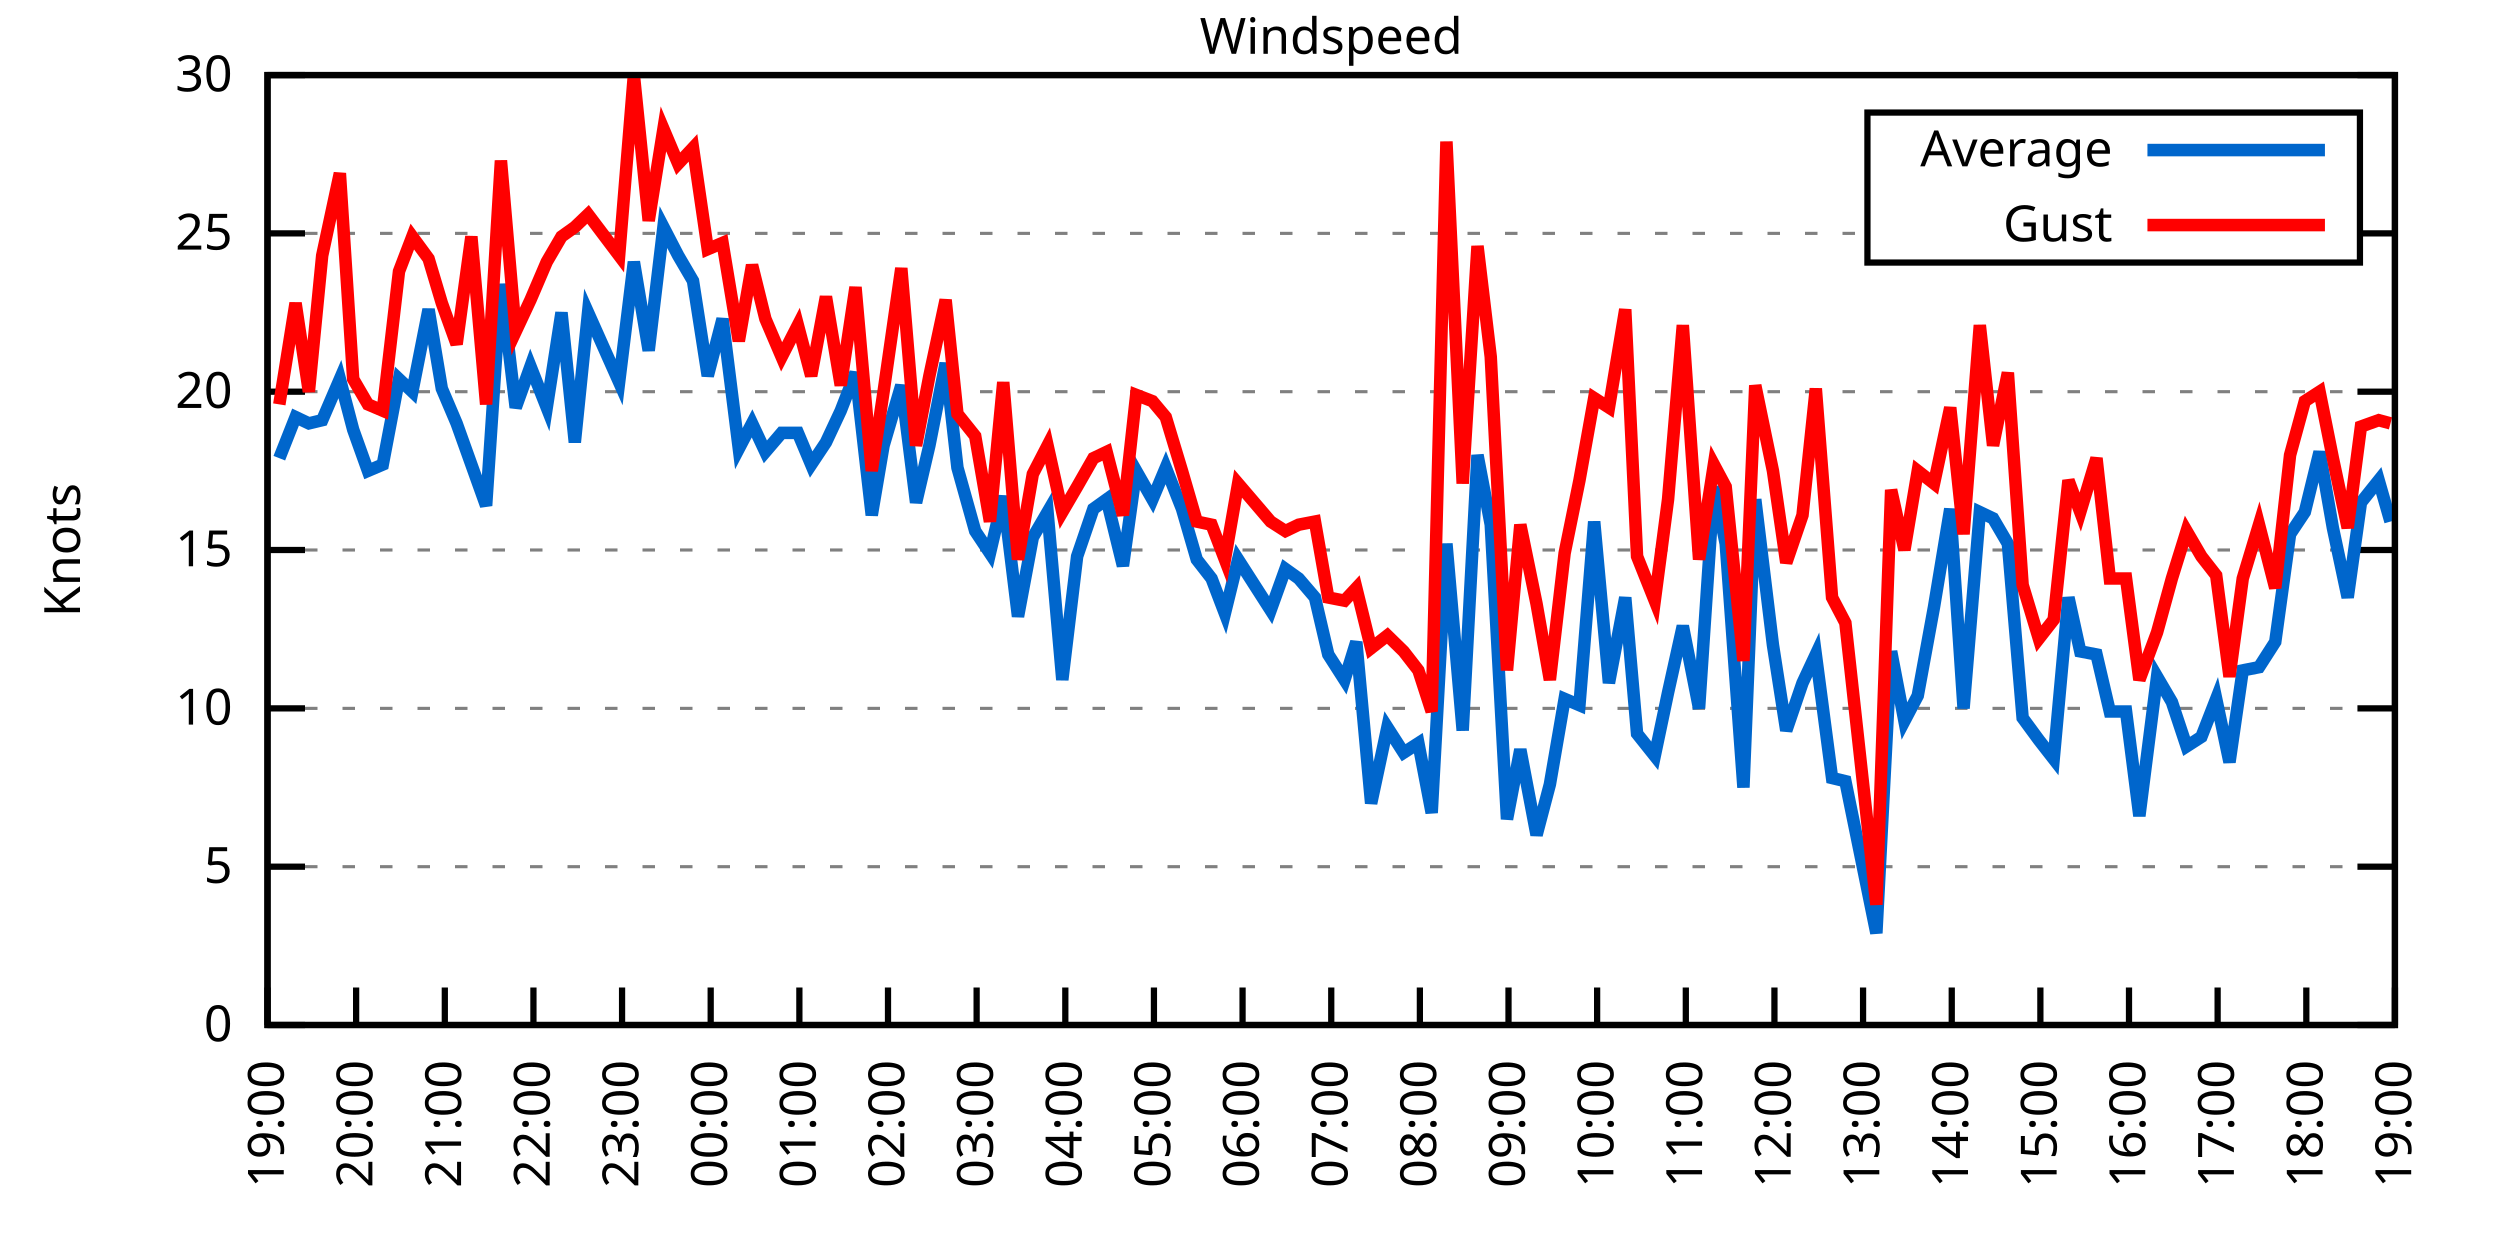
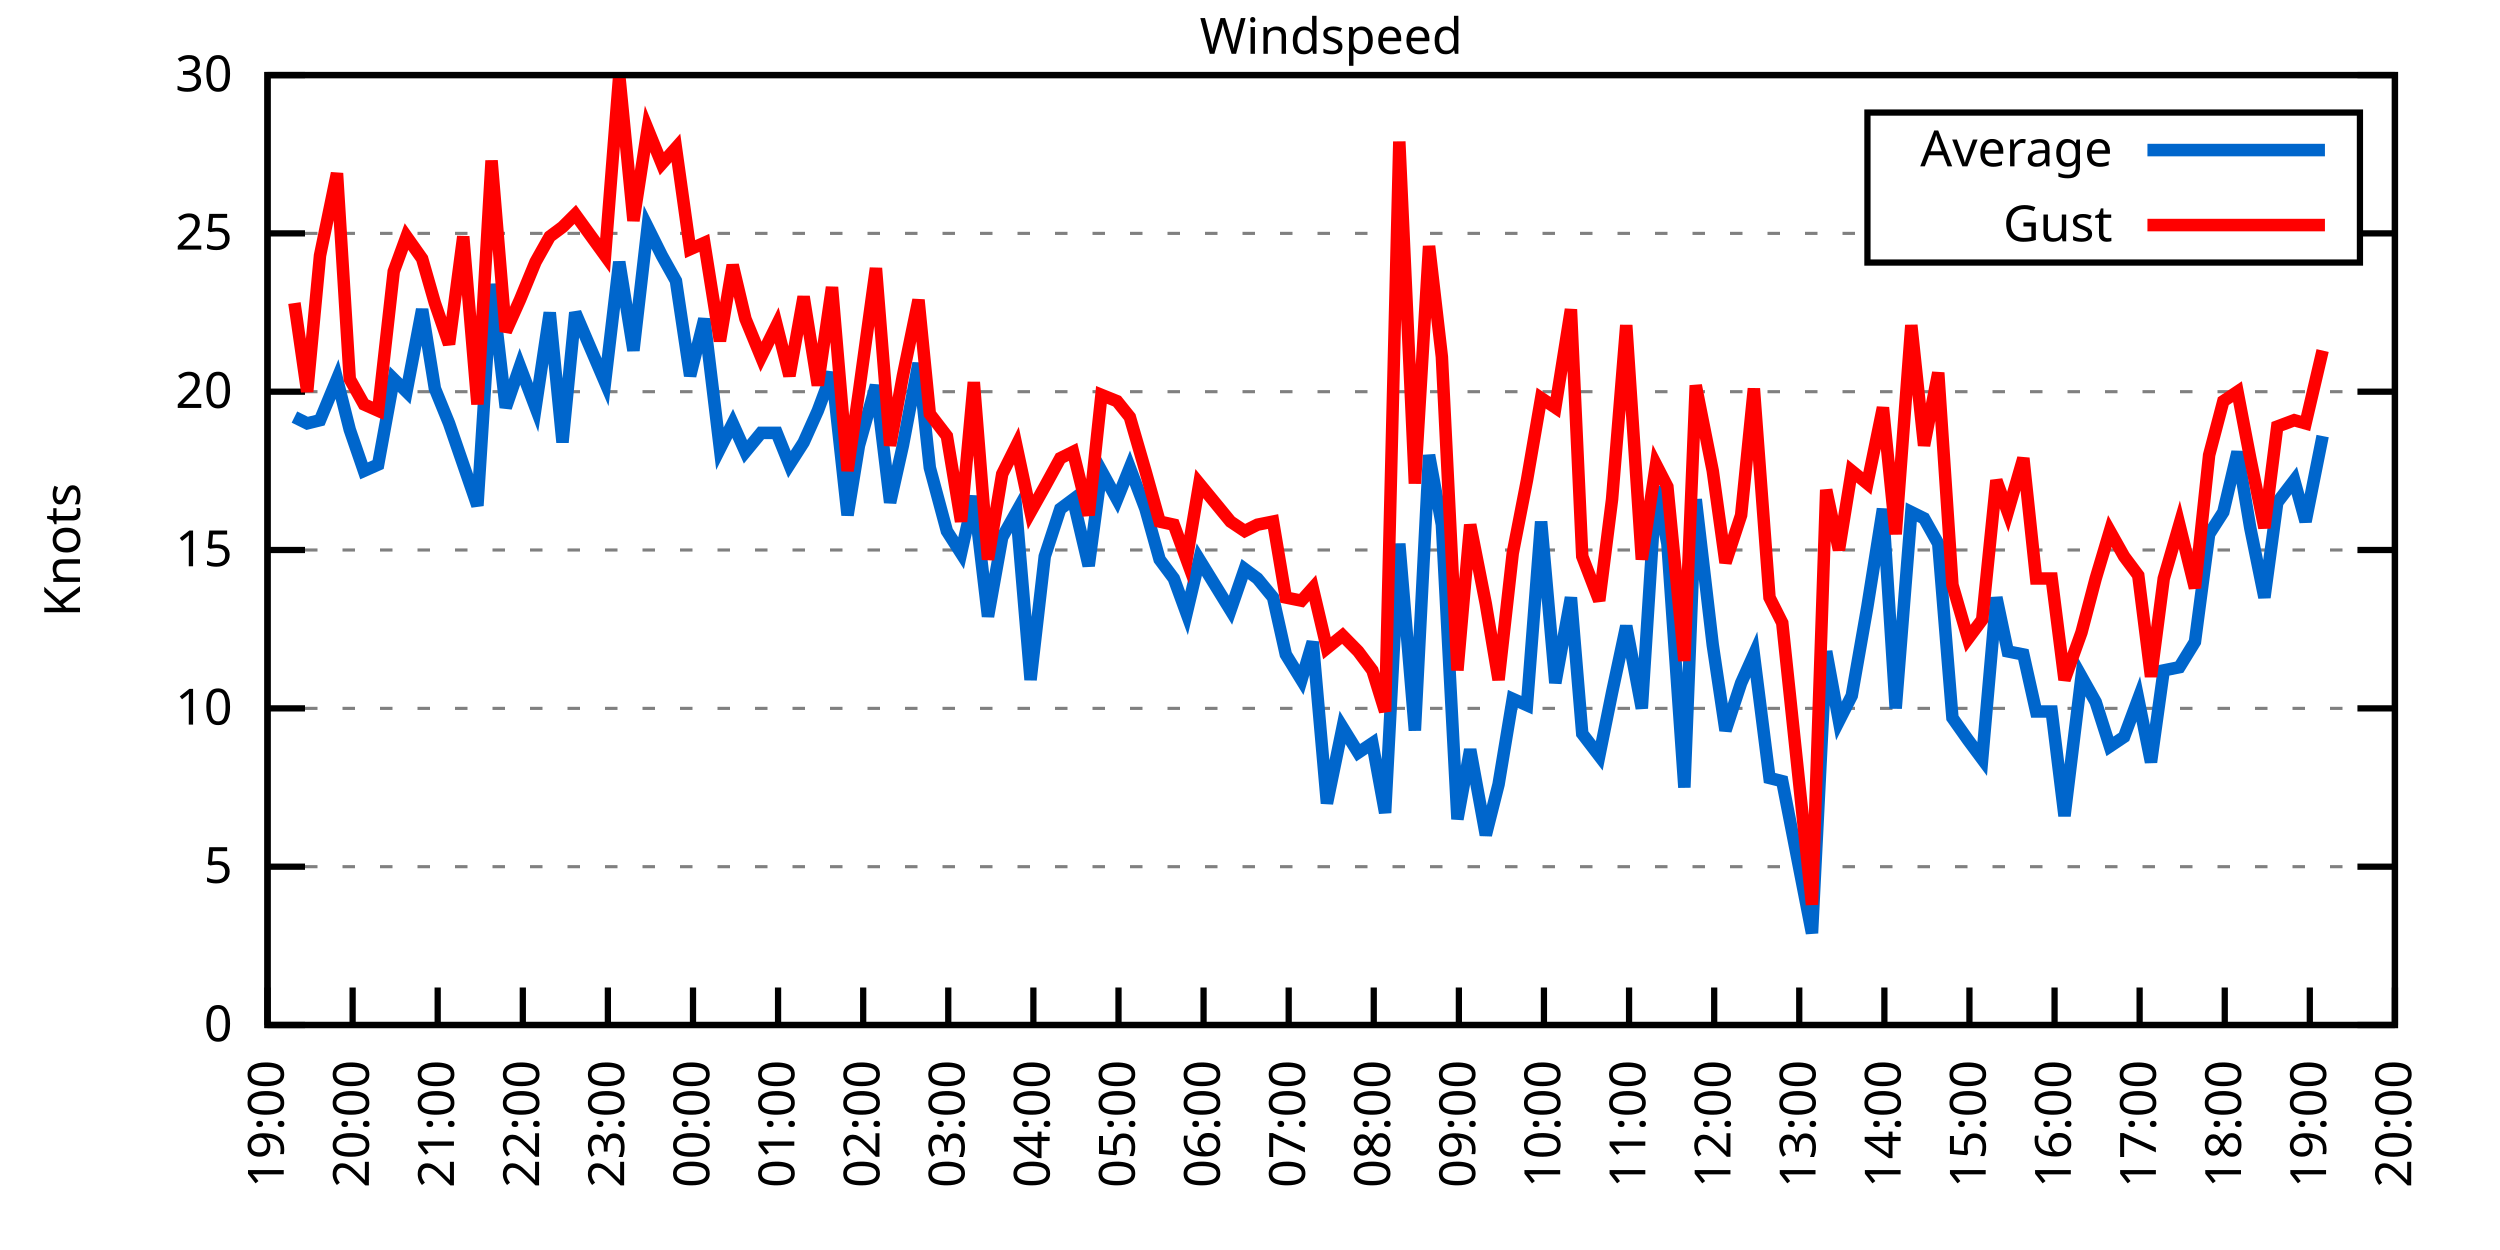
<svg xmlns="http://www.w3.org/2000/svg" xmlns:xlink="http://www.w3.org/1999/xlink" width="400" height="200" viewBox="0 0 400 200">
  <g id="gnuplot_canvas">
    <rect x="0" y="0" width="400" height="200" fill="none" />
    <defs>
      <circle id="gpDot" r="0.5" stroke-width="0.5" stroke="currentColor" />
      <path id="gpPt0" stroke-width="0.333" stroke="currentColor" d="M-1,0 h2 M0,-1 v2" />
      <path id="gpPt1" stroke-width="0.333" stroke="currentColor" d="M-1,-1 L1,1 M1,-1 L-1,1" />
      <path id="gpPt2" stroke-width="0.333" stroke="currentColor" d="M-1,0 L1,0 M0,-1 L0,1 M-1,-1 L1,1 M-1,1 L1,-1" />
      <rect id="gpPt3" stroke-width="0.333" stroke="currentColor" x="-1" y="-1" width="2" height="2" />
      <rect id="gpPt4" stroke-width="0.333" stroke="currentColor" fill="currentColor" x="-1" y="-1" width="2" height="2" />
      <circle id="gpPt5" stroke-width="0.333" stroke="currentColor" cx="0" cy="0" r="1" />
      <use xlink:href="#gpPt5" id="gpPt6" fill="currentColor" stroke="none" />
      <path id="gpPt7" stroke-width="0.333" stroke="currentColor" d="M0,-1.33 L-1.33,0.67 L1.33,0.67 z" />
      <use xlink:href="#gpPt7" id="gpPt8" fill="currentColor" stroke="none" />
      <use xlink:href="#gpPt7" id="gpPt9" stroke="currentColor" transform="rotate(180)" />
      <use xlink:href="#gpPt9" id="gpPt10" fill="currentColor" stroke="none" />
      <use xlink:href="#gpPt3" id="gpPt11" stroke="currentColor" transform="rotate(45)" />
      <use xlink:href="#gpPt11" id="gpPt12" fill="currentColor" stroke="none" />
      <path id="gpPt13" stroke-width="0.333" stroke="currentColor" d="M0,1.330 L1.265,0.411 L0.782,-1.067 L-0.782,-1.076 L-1.265,0.411 z" />
      <use xlink:href="#gpPt13" id="gpPt14" fill="currentColor" stroke="none" />
      <filter id="textbox" filterUnits="objectBoundingBox" x="0" y="0" height="1" width="1">
        <feFlood flood-color="white" flood-opacity="1" result="bgnd" />
        <feComposite in="SourceGraphic" in2="bgnd" operator="atop" />
      </filter>
      <filter id="greybox" filterUnits="objectBoundingBox" x="0" y="0" height="1" width="1">
        <feFlood flood-color="lightgrey" flood-opacity="1" result="grey" />
        <feComposite in="SourceGraphic" in2="grey" operator="atop" />
      </filter>
    </defs>
    <g fill="none" color="white" stroke="currentColor" stroke-width="1.00" stroke-linecap="butt" stroke-linejoin="miter">
</g>
    <g fill="none" color="black" stroke="currentColor" stroke-width="1.00" stroke-linecap="butt" stroke-linejoin="miter">
      <g stroke="none" shape-rendering="crispEdges">
        <polygon fill="rgb(255, 255, 255)" points="42.80,164.00 383.18,164.00 383.18,12.02 42.80,12.02 " />
      </g>
    </g>
    <g fill="none" color="black" stroke="currentColor" stroke-width="1.00" stroke-linecap="butt" stroke-linejoin="miter">
</g>
    <g fill="none" color="black" stroke="black" stroke-width="0.50" stroke-linecap="butt" stroke-linejoin="miter">
</g>
    <g fill="none" color="gray" stroke="currentColor" stroke-width="0.50" stroke-linecap="butt" stroke-linejoin="miter">
      <path stroke="gray" stroke-dasharray="2,4" class="gridline" d="M42.80,164.00 L383.19,164.00  " />
    </g>
    <g fill="none" color="gray" stroke="gray" stroke-width="1.00" stroke-linecap="butt" stroke-linejoin="miter">
</g>
    <g fill="none" color="black" stroke="currentColor" stroke-width="1.00" stroke-linecap="butt" stroke-linejoin="miter">
      <path stroke="black" d="M42.80,164.00 L48.80,164.00 M383.19,164.00 L377.19,164.00  " />
      <g transform="translate(37.20,166.60)" stroke="none" fill="black" font-family="Sans" font-size="8.00" text-anchor="end">
        <text>
          <tspan font-family="Sans"> 0</tspan>
        </text>
      </g>
    </g>
    <g fill="none" color="black" stroke="currentColor" stroke-width="1.00" stroke-linecap="butt" stroke-linejoin="miter">
</g>
    <g fill="none" color="black" stroke="black" stroke-width="0.50" stroke-linecap="butt" stroke-linejoin="miter">
</g>
    <g fill="none" color="gray" stroke="currentColor" stroke-width="0.50" stroke-linecap="butt" stroke-linejoin="miter">
      <path stroke="gray" stroke-dasharray="2,4" class="gridline" d="M42.80,138.67 L383.19,138.67  " />
    </g>
    <g fill="none" color="gray" stroke="gray" stroke-width="1.00" stroke-linecap="butt" stroke-linejoin="miter">
</g>
    <g fill="none" color="black" stroke="currentColor" stroke-width="1.00" stroke-linecap="butt" stroke-linejoin="miter">
      <path stroke="black" d="M42.80,138.67 L48.80,138.67 M383.19,138.67 L377.19,138.67  " />
      <g transform="translate(37.20,141.27)" stroke="none" fill="black" font-family="Sans" font-size="8.00" text-anchor="end">
        <text>
          <tspan font-family="Sans"> 5</tspan>
        </text>
      </g>
    </g>
    <g fill="none" color="black" stroke="currentColor" stroke-width="1.00" stroke-linecap="butt" stroke-linejoin="miter">
</g>
    <g fill="none" color="black" stroke="black" stroke-width="0.50" stroke-linecap="butt" stroke-linejoin="miter">
</g>
    <g fill="none" color="gray" stroke="currentColor" stroke-width="0.50" stroke-linecap="butt" stroke-linejoin="miter">
      <path stroke="gray" stroke-dasharray="2,4" class="gridline" d="M42.80,113.34 L383.19,113.34  " />
    </g>
    <g fill="none" color="gray" stroke="gray" stroke-width="1.00" stroke-linecap="butt" stroke-linejoin="miter">
</g>
    <g fill="none" color="black" stroke="currentColor" stroke-width="1.00" stroke-linecap="butt" stroke-linejoin="miter">
      <path stroke="black" d="M42.80,113.34 L48.80,113.34 M383.19,113.34 L377.19,113.34  " />
      <g transform="translate(37.20,115.94)" stroke="none" fill="black" font-family="Sans" font-size="8.00" text-anchor="end">
        <text>
          <tspan font-family="Sans"> 10</tspan>
        </text>
      </g>
    </g>
    <g fill="none" color="black" stroke="currentColor" stroke-width="1.00" stroke-linecap="butt" stroke-linejoin="miter">
</g>
    <g fill="none" color="black" stroke="black" stroke-width="0.50" stroke-linecap="butt" stroke-linejoin="miter">
</g>
    <g fill="none" color="gray" stroke="currentColor" stroke-width="0.50" stroke-linecap="butt" stroke-linejoin="miter">
      <path stroke="gray" stroke-dasharray="2,4" class="gridline" d="M42.80,88.00 L383.19,88.00  " />
    </g>
    <g fill="none" color="gray" stroke="gray" stroke-width="1.00" stroke-linecap="butt" stroke-linejoin="miter">
</g>
    <g fill="none" color="black" stroke="currentColor" stroke-width="1.00" stroke-linecap="butt" stroke-linejoin="miter">
      <path stroke="black" d="M42.80,88.00 L48.80,88.00 M383.19,88.00 L377.19,88.00  " />
      <g transform="translate(37.20,90.60)" stroke="none" fill="black" font-family="Sans" font-size="8.00" text-anchor="end">
        <text>
          <tspan font-family="Sans"> 15</tspan>
        </text>
      </g>
    </g>
    <g fill="none" color="black" stroke="currentColor" stroke-width="1.00" stroke-linecap="butt" stroke-linejoin="miter">
</g>
    <g fill="none" color="black" stroke="black" stroke-width="0.50" stroke-linecap="butt" stroke-linejoin="miter">
</g>
    <g fill="none" color="gray" stroke="currentColor" stroke-width="0.50" stroke-linecap="butt" stroke-linejoin="miter">
      <path stroke="gray" stroke-dasharray="2,4" class="gridline" d="M42.80,62.67 L383.19,62.67  " />
    </g>
    <g fill="none" color="gray" stroke="gray" stroke-width="1.00" stroke-linecap="butt" stroke-linejoin="miter">
</g>
    <g fill="none" color="black" stroke="currentColor" stroke-width="1.00" stroke-linecap="butt" stroke-linejoin="miter">
      <path stroke="black" d="M42.80,62.67 L48.80,62.67 M383.19,62.67 L377.19,62.67  " />
      <g transform="translate(37.20,65.27)" stroke="none" fill="black" font-family="Sans" font-size="8.00" text-anchor="end">
        <text>
          <tspan font-family="Sans"> 20</tspan>
        </text>
      </g>
    </g>
    <g fill="none" color="black" stroke="currentColor" stroke-width="1.00" stroke-linecap="butt" stroke-linejoin="miter">
</g>
    <g fill="none" color="black" stroke="black" stroke-width="0.50" stroke-linecap="butt" stroke-linejoin="miter">
</g>
    <g fill="none" color="gray" stroke="currentColor" stroke-width="0.50" stroke-linecap="butt" stroke-linejoin="miter">
      <path stroke="gray" stroke-dasharray="2,4" class="gridline" d="M42.80,37.34 L298.79,37.34 M377.59,37.34 L383.19,37.34  " />
    </g>
    <g fill="none" color="gray" stroke="gray" stroke-width="1.00" stroke-linecap="butt" stroke-linejoin="miter">
</g>
    <g fill="none" color="black" stroke="currentColor" stroke-width="1.00" stroke-linecap="butt" stroke-linejoin="miter">
      <path stroke="black" d="M42.80,37.34 L48.80,37.34 M383.19,37.34 L377.19,37.34  " />
      <g transform="translate(37.20,39.94)" stroke="none" fill="black" font-family="Sans" font-size="8.00" text-anchor="end">
        <text>
          <tspan font-family="Sans"> 25</tspan>
        </text>
      </g>
    </g>
    <g fill="none" color="black" stroke="currentColor" stroke-width="1.00" stroke-linecap="butt" stroke-linejoin="miter">
</g>
    <g fill="none" color="black" stroke="black" stroke-width="0.50" stroke-linecap="butt" stroke-linejoin="miter">
</g>
    <g fill="none" color="gray" stroke="currentColor" stroke-width="0.50" stroke-linecap="butt" stroke-linejoin="miter">
      <path stroke="gray" stroke-dasharray="2,4" class="gridline" d="M42.80,12.01 L383.19,12.01  " />
    </g>
    <g fill="none" color="gray" stroke="gray" stroke-width="1.00" stroke-linecap="butt" stroke-linejoin="miter">
</g>
    <g fill="none" color="black" stroke="currentColor" stroke-width="1.00" stroke-linecap="butt" stroke-linejoin="miter">
      <path stroke="black" d="M42.80,12.01 L48.80,12.01 M383.19,12.01 L377.19,12.01  " />
      <g transform="translate(37.20,14.61)" stroke="none" fill="black" font-family="Sans" font-size="8.00" text-anchor="end">
        <text>
          <tspan font-family="Sans"> 30</tspan>
        </text>
      </g>
    </g>
    <g fill="none" color="black" stroke="currentColor" stroke-width="1.00" stroke-linecap="butt" stroke-linejoin="miter">
      <path stroke="black" d="M42.80,164.00 L42.80,158.00  " />
      <g transform="translate(45.40,169.60) rotate(270.00)" stroke="none" fill="black" font-family="Sans" font-size="8.00" text-anchor="end">
        <text>
          <tspan font-family="Sans">19:00</tspan>
        </text>
      </g>
    </g>
    <g fill="none" color="black" stroke="currentColor" stroke-width="1.00" stroke-linecap="butt" stroke-linejoin="miter">
-       <path stroke="black" d="M56.98,164.00 L56.98,158.00  " />
-       <g transform="translate(59.58,169.60) rotate(270.00)" stroke="none" fill="black" font-family="Sans" font-size="8.00" text-anchor="end">
+       <path stroke="black" d="M56.42,164.00 L56.42,158.00  " />
+       <g transform="translate(59.02,169.60) rotate(270.00)" stroke="none" fill="black" font-family="Sans" font-size="8.00" text-anchor="end">
        <text>
          <tspan font-family="Sans">20:00</tspan>
        </text>
      </g>
    </g>
    <g fill="none" color="black" stroke="currentColor" stroke-width="1.00" stroke-linecap="butt" stroke-linejoin="miter">
-       <path stroke="black" d="M71.17,164.00 L71.17,158.00  " />
-       <g transform="translate(73.77,169.60) rotate(270.00)" stroke="none" fill="black" font-family="Sans" font-size="8.00" text-anchor="end">
+       <path stroke="black" d="M70.03,164.00 L70.03,158.00  " />
+       <g transform="translate(72.63,169.60) rotate(270.00)" stroke="none" fill="black" font-family="Sans" font-size="8.00" text-anchor="end">
        <text>
          <tspan font-family="Sans">21:00</tspan>
        </text>
      </g>
    </g>
    <g fill="none" color="black" stroke="currentColor" stroke-width="1.00" stroke-linecap="butt" stroke-linejoin="miter">
-       <path stroke="black" d="M85.35,164.00 L85.35,158.00  " />
-       <g transform="translate(87.95,169.60) rotate(270.00)" stroke="none" fill="black" font-family="Sans" font-size="8.00" text-anchor="end">
+       <path stroke="black" d="M83.65,164.00 L83.65,158.00  " />
+       <g transform="translate(86.25,169.60) rotate(270.00)" stroke="none" fill="black" font-family="Sans" font-size="8.00" text-anchor="end">
        <text>
          <tspan font-family="Sans">22:00</tspan>
        </text>
      </g>
    </g>
    <g fill="none" color="black" stroke="currentColor" stroke-width="1.00" stroke-linecap="butt" stroke-linejoin="miter">
-       <path stroke="black" d="M99.53,164.00 L99.53,158.00  " />
-       <g transform="translate(102.13,169.60) rotate(270.00)" stroke="none" fill="black" font-family="Sans" font-size="8.00" text-anchor="end">
+       <path stroke="black" d="M97.26,164.00 L97.26,158.00  " />
+       <g transform="translate(99.86,169.60) rotate(270.00)" stroke="none" fill="black" font-family="Sans" font-size="8.00" text-anchor="end">
        <text>
          <tspan font-family="Sans">23:00</tspan>
        </text>
      </g>
    </g>
    <g fill="none" color="black" stroke="currentColor" stroke-width="1.00" stroke-linecap="butt" stroke-linejoin="miter">
-       <path stroke="black" d="M113.71,164.00 L113.71,158.00  " />
-       <g transform="translate(116.31,169.60) rotate(270.00)" stroke="none" fill="black" font-family="Sans" font-size="8.00" text-anchor="end">
+       <path stroke="black" d="M110.88,164.00 L110.88,158.00  " />
+       <g transform="translate(113.48,169.60) rotate(270.00)" stroke="none" fill="black" font-family="Sans" font-size="8.00" text-anchor="end">
        <text>
          <tspan font-family="Sans">00:00</tspan>
        </text>
      </g>
    </g>
    <g fill="none" color="black" stroke="currentColor" stroke-width="1.00" stroke-linecap="butt" stroke-linejoin="miter">
-       <path stroke="black" d="M127.90,164.00 L127.90,158.00  " />
-       <g transform="translate(130.50,169.60) rotate(270.00)" stroke="none" fill="black" font-family="Sans" font-size="8.00" text-anchor="end">
+       <path stroke="black" d="M124.49,164.00 L124.49,158.00  " />
+       <g transform="translate(127.09,169.60) rotate(270.00)" stroke="none" fill="black" font-family="Sans" font-size="8.00" text-anchor="end">
        <text>
          <tspan font-family="Sans">01:00</tspan>
        </text>
      </g>
    </g>
    <g fill="none" color="black" stroke="currentColor" stroke-width="1.00" stroke-linecap="butt" stroke-linejoin="miter">
-       <path stroke="black" d="M142.08,164.00 L142.08,158.00  " />
-       <g transform="translate(144.68,169.60) rotate(270.00)" stroke="none" fill="black" font-family="Sans" font-size="8.00" text-anchor="end">
+       <path stroke="black" d="M138.11,164.00 L138.11,158.00  " />
+       <g transform="translate(140.71,169.60) rotate(270.00)" stroke="none" fill="black" font-family="Sans" font-size="8.00" text-anchor="end">
        <text>
          <tspan font-family="Sans">02:00</tspan>
        </text>
      </g>
    </g>
    <g fill="none" color="black" stroke="currentColor" stroke-width="1.00" stroke-linecap="butt" stroke-linejoin="miter">
-       <path stroke="black" d="M156.26,164.00 L156.26,158.00  " />
-       <g transform="translate(158.86,169.60) rotate(270.00)" stroke="none" fill="black" font-family="Sans" font-size="8.00" text-anchor="end">
+       <path stroke="black" d="M151.72,164.00 L151.72,158.00  " />
+       <g transform="translate(154.32,169.60) rotate(270.00)" stroke="none" fill="black" font-family="Sans" font-size="8.00" text-anchor="end">
        <text>
          <tspan font-family="Sans">03:00</tspan>
        </text>
      </g>
    </g>
    <g fill="none" color="black" stroke="currentColor" stroke-width="1.00" stroke-linecap="butt" stroke-linejoin="miter">
-       <path stroke="black" d="M170.45,164.00 L170.45,158.00  " />
-       <g transform="translate(173.05,169.60) rotate(270.00)" stroke="none" fill="black" font-family="Sans" font-size="8.00" text-anchor="end">
+       <path stroke="black" d="M165.34,164.00 L165.34,158.00  " />
+       <g transform="translate(167.94,169.60) rotate(270.00)" stroke="none" fill="black" font-family="Sans" font-size="8.00" text-anchor="end">
        <text>
          <tspan font-family="Sans">04:00</tspan>
        </text>
      </g>
    </g>
    <g fill="none" color="black" stroke="currentColor" stroke-width="1.00" stroke-linecap="butt" stroke-linejoin="miter">
-       <path stroke="black" d="M184.63,164.00 L184.63,158.00  " />
-       <g transform="translate(187.23,169.60) rotate(270.00)" stroke="none" fill="black" font-family="Sans" font-size="8.00" text-anchor="end">
+       <path stroke="black" d="M178.96,164.00 L178.96,158.00  " />
+       <g transform="translate(181.56,169.60) rotate(270.00)" stroke="none" fill="black" font-family="Sans" font-size="8.00" text-anchor="end">
        <text>
          <tspan font-family="Sans">05:00</tspan>
        </text>
      </g>
    </g>
    <g fill="none" color="black" stroke="currentColor" stroke-width="1.00" stroke-linecap="butt" stroke-linejoin="miter">
-       <path stroke="black" d="M198.81,164.00 L198.81,158.00  " />
-       <g transform="translate(201.41,169.60) rotate(270.00)" stroke="none" fill="black" font-family="Sans" font-size="8.00" text-anchor="end">
+       <path stroke="black" d="M192.57,164.00 L192.57,158.00  " />
+       <g transform="translate(195.17,169.60) rotate(270.00)" stroke="none" fill="black" font-family="Sans" font-size="8.00" text-anchor="end">
        <text>
          <tspan font-family="Sans">06:00</tspan>
        </text>
      </g>
    </g>
    <g fill="none" color="black" stroke="currentColor" stroke-width="1.00" stroke-linecap="butt" stroke-linejoin="miter">
-       <path stroke="black" d="M213.00,164.00 L213.00,158.00  " />
-       <g transform="translate(215.60,169.60) rotate(270.00)" stroke="none" fill="black" font-family="Sans" font-size="8.00" text-anchor="end">
+       <path stroke="black" d="M206.19,164.00 L206.19,158.00  " />
+       <g transform="translate(208.79,169.60) rotate(270.00)" stroke="none" fill="black" font-family="Sans" font-size="8.00" text-anchor="end">
        <text>
          <tspan font-family="Sans">07:00</tspan>
        </text>
      </g>
    </g>
    <g fill="none" color="black" stroke="currentColor" stroke-width="1.00" stroke-linecap="butt" stroke-linejoin="miter">
-       <path stroke="black" d="M227.18,164.00 L227.18,158.00  " />
-       <g transform="translate(229.78,169.60) rotate(270.00)" stroke="none" fill="black" font-family="Sans" font-size="8.00" text-anchor="end">
+       <path stroke="black" d="M219.80,164.00 L219.80,158.00  " />
+       <g transform="translate(222.40,169.60) rotate(270.00)" stroke="none" fill="black" font-family="Sans" font-size="8.00" text-anchor="end">
        <text>
          <tspan font-family="Sans">08:00</tspan>
        </text>
      </g>
    </g>
    <g fill="none" color="black" stroke="currentColor" stroke-width="1.00" stroke-linecap="butt" stroke-linejoin="miter">
-       <path stroke="black" d="M241.36,164.00 L241.36,158.00  " />
-       <g transform="translate(243.96,169.60) rotate(270.00)" stroke="none" fill="black" font-family="Sans" font-size="8.00" text-anchor="end">
+       <path stroke="black" d="M233.42,164.00 L233.42,158.00  " />
+       <g transform="translate(236.02,169.60) rotate(270.00)" stroke="none" fill="black" font-family="Sans" font-size="8.00" text-anchor="end">
        <text>
          <tspan font-family="Sans">09:00</tspan>
        </text>
      </g>
    </g>
    <g fill="none" color="black" stroke="currentColor" stroke-width="1.00" stroke-linecap="butt" stroke-linejoin="miter">
-       <path stroke="black" d="M255.54,164.00 L255.54,158.00  " />
-       <g transform="translate(258.14,169.60) rotate(270.00)" stroke="none" fill="black" font-family="Sans" font-size="8.00" text-anchor="end">
+       <path stroke="black" d="M247.03,164.00 L247.03,158.00  " />
+       <g transform="translate(249.63,169.60) rotate(270.00)" stroke="none" fill="black" font-family="Sans" font-size="8.00" text-anchor="end">
        <text>
          <tspan font-family="Sans">10:00</tspan>
        </text>
      </g>
    </g>
    <g fill="none" color="black" stroke="currentColor" stroke-width="1.00" stroke-linecap="butt" stroke-linejoin="miter">
-       <path stroke="black" d="M269.73,164.00 L269.73,158.00  " />
-       <g transform="translate(272.33,169.60) rotate(270.00)" stroke="none" fill="black" font-family="Sans" font-size="8.00" text-anchor="end">
+       <path stroke="black" d="M260.65,164.00 L260.65,158.00  " />
+       <g transform="translate(263.25,169.60) rotate(270.00)" stroke="none" fill="black" font-family="Sans" font-size="8.00" text-anchor="end">
        <text>
          <tspan font-family="Sans">11:00</tspan>
        </text>
      </g>
    </g>
    <g fill="none" color="black" stroke="currentColor" stroke-width="1.00" stroke-linecap="butt" stroke-linejoin="miter">
-       <path stroke="black" d="M283.91,164.00 L283.91,158.00  " />
-       <g transform="translate(286.51,169.60) rotate(270.00)" stroke="none" fill="black" font-family="Sans" font-size="8.00" text-anchor="end">
+       <path stroke="black" d="M274.27,164.00 L274.27,158.00  " />
+       <g transform="translate(276.87,169.60) rotate(270.00)" stroke="none" fill="black" font-family="Sans" font-size="8.00" text-anchor="end">
        <text>
          <tspan font-family="Sans">12:00</tspan>
        </text>
      </g>
    </g>
    <g fill="none" color="black" stroke="currentColor" stroke-width="1.00" stroke-linecap="butt" stroke-linejoin="miter">
-       <path stroke="black" d="M298.09,164.00 L298.09,158.00  " />
-       <g transform="translate(300.69,169.60) rotate(270.00)" stroke="none" fill="black" font-family="Sans" font-size="8.00" text-anchor="end">
+       <path stroke="black" d="M287.88,164.00 L287.88,158.00  " />
+       <g transform="translate(290.48,169.60) rotate(270.00)" stroke="none" fill="black" font-family="Sans" font-size="8.00" text-anchor="end">
        <text>
          <tspan font-family="Sans">13:00</tspan>
        </text>
      </g>
    </g>
    <g fill="none" color="black" stroke="currentColor" stroke-width="1.00" stroke-linecap="butt" stroke-linejoin="miter">
-       <path stroke="black" d="M312.28,164.00 L312.28,158.00  " />
-       <g transform="translate(314.88,169.60) rotate(270.00)" stroke="none" fill="black" font-family="Sans" font-size="8.00" text-anchor="end">
+       <path stroke="black" d="M301.50,164.00 L301.50,158.00  " />
+       <g transform="translate(304.10,169.60) rotate(270.00)" stroke="none" fill="black" font-family="Sans" font-size="8.00" text-anchor="end">
        <text>
          <tspan font-family="Sans">14:00</tspan>
        </text>
      </g>
    </g>
    <g fill="none" color="black" stroke="currentColor" stroke-width="1.00" stroke-linecap="butt" stroke-linejoin="miter">
-       <path stroke="black" d="M326.46,164.00 L326.46,158.00  " />
-       <g transform="translate(329.06,169.60) rotate(270.00)" stroke="none" fill="black" font-family="Sans" font-size="8.00" text-anchor="end">
+       <path stroke="black" d="M315.11,164.00 L315.11,158.00  " />
+       <g transform="translate(317.71,169.60) rotate(270.00)" stroke="none" fill="black" font-family="Sans" font-size="8.00" text-anchor="end">
        <text>
          <tspan font-family="Sans">15:00</tspan>
        </text>
      </g>
    </g>
    <g fill="none" color="black" stroke="currentColor" stroke-width="1.00" stroke-linecap="butt" stroke-linejoin="miter">
-       <path stroke="black" d="M340.64,164.00 L340.64,158.00  " />
-       <g transform="translate(343.24,169.60) rotate(270.00)" stroke="none" fill="black" font-family="Sans" font-size="8.00" text-anchor="end">
+       <path stroke="black" d="M328.73,164.00 L328.73,158.00  " />
+       <g transform="translate(331.33,169.60) rotate(270.00)" stroke="none" fill="black" font-family="Sans" font-size="8.00" text-anchor="end">
        <text>
          <tspan font-family="Sans">16:00</tspan>
        </text>
      </g>
    </g>
    <g fill="none" color="black" stroke="currentColor" stroke-width="1.00" stroke-linecap="butt" stroke-linejoin="miter">
-       <path stroke="black" d="M354.82,164.00 L354.82,158.00  " />
-       <g transform="translate(357.42,169.60) rotate(270.00)" stroke="none" fill="black" font-family="Sans" font-size="8.00" text-anchor="end">
+       <path stroke="black" d="M342.34,164.00 L342.34,158.00  " />
+       <g transform="translate(344.94,169.60) rotate(270.00)" stroke="none" fill="black" font-family="Sans" font-size="8.00" text-anchor="end">
        <text>
          <tspan font-family="Sans">17:00</tspan>
        </text>
      </g>
    </g>
    <g fill="none" color="black" stroke="currentColor" stroke-width="1.00" stroke-linecap="butt" stroke-linejoin="miter">
-       <path stroke="black" d="M369.01,164.00 L369.01,158.00  " />
-       <g transform="translate(371.61,169.60) rotate(270.00)" stroke="none" fill="black" font-family="Sans" font-size="8.00" text-anchor="end">
+       <path stroke="black" d="M355.96,164.00 L355.96,158.00  " />
+       <g transform="translate(358.56,169.60) rotate(270.00)" stroke="none" fill="black" font-family="Sans" font-size="8.00" text-anchor="end">
        <text>
          <tspan font-family="Sans">18:00</tspan>
+         </text>
+       </g>
+     </g>
+     <g fill="none" color="black" stroke="currentColor" stroke-width="1.00" stroke-linecap="butt" stroke-linejoin="miter">
+       <path stroke="black" d="M369.57,164.00 L369.57,158.00  " />
+       <g transform="translate(372.17,169.60) rotate(270.00)" stroke="none" fill="black" font-family="Sans" font-size="8.00" text-anchor="end">
+         <text>
+           <tspan font-family="Sans">19:00</tspan>
        </text>
      </g>
    </g>
    <g fill="none" color="black" stroke="currentColor" stroke-width="1.00" stroke-linecap="butt" stroke-linejoin="miter">
      <path stroke="black" d="M383.19,164.00 L383.19,158.00  " />
      <g transform="translate(385.79,169.60) rotate(270.00)" stroke="none" fill="black" font-family="Sans" font-size="8.00" text-anchor="end">
        <text>
-           <tspan font-family="Sans">19:00</tspan>
+           <tspan font-family="Sans">20:00</tspan>
        </text>
      </g>
    </g>
    <g fill="none" color="black" stroke="currentColor" stroke-width="1.00" stroke-linecap="butt" stroke-linejoin="miter">
</g>
    <g fill="none" color="black" stroke="currentColor" stroke-width="1.00" stroke-linecap="butt" stroke-linejoin="miter">
      <path stroke="black" d="M42.80,12.01 L42.80,164.00 L383.19,164.00 L383.19,12.01 L42.80,12.01 Z  " />
    </g>
    <g fill="none" color="black" stroke="currentColor" stroke-width="1.00" stroke-linecap="butt" stroke-linejoin="miter">
</g>
    <g fill="none" color="black" stroke="currentColor" stroke-width="1.00" stroke-linecap="butt" stroke-linejoin="miter">
      <path stroke="black" d="M298.79,42.01 L298.79,18.01 L377.59,18.01 L377.59,42.01 L298.79,42.01 Z  " />
    </g>
    <g id="Windspeed_plot_1">
      <g fill="none" color="white" stroke="black" stroke-width="2.00" stroke-linecap="butt" stroke-linejoin="miter">
</g>
      <g fill="none" color="black" stroke="currentColor" stroke-width="2.00" stroke-linecap="butt" stroke-linejoin="miter">
        <g transform="translate(337.99,26.61)" stroke="none" fill="black" font-family="Sans" font-size="8.00" text-anchor="end">
          <text>
            <tspan font-family="Sans">Average</tspan>
          </text>
        </g>
      </g>
      <g fill="none" color="black" stroke="currentColor" stroke-width="2.00" stroke-linecap="butt" stroke-linejoin="miter">
-         <path stroke="rgb(  0, 102, 204)" d="M343.59,24.01 L371.99,24.01 M44.69,73.31 L47.29,66.73 L49.42,67.74 L51.55,67.23 L54.38,60.65 L56.51,68.75   L58.87,75.34 L61.24,74.33 L63.84,60.65 L65.97,62.67 L68.57,49.50 L70.69,62.17 L73.06,67.74 L75.42,74.33   L77.78,80.91 L80.15,45.45 L82.51,65.21 L84.88,58.62 L87.48,65.21 L89.84,50.01 L91.97,70.78 L94.09,50.01   L99.06,61.15 L101.42,41.90 L103.79,56.09 L106.15,36.33 L108.51,40.89 L110.88,44.94 L113.24,60.14 L115.61,51.02   L118.21,71.79 L120.33,67.74 L122.46,72.30 L125.06,69.26 L127.66,69.26 L129.79,74.33 L132.15,70.78 L134.52,65.71   L136.88,59.63 L139.48,82.43 L141.37,71.29 L144.21,61.66 L146.57,80.41 L148.70,71.29 L151.30,58.11 L153.19,74.83   L156.03,84.97 L158.39,88.51 L160.52,79.39 L162.88,98.64 L165.25,85.98 L167.61,81.93 L169.97,108.78 L172.34,89.02   L174.94,81.42 L177.06,79.90 L179.67,90.54 L181.79,75.34 L184.39,79.90 L186.52,74.83 L189.12,81.42 L191.48,89.52   L193.85,92.56 L195.98,98.14 L198.10,89.52 L203.30,97.63 L205.67,91.04 L207.79,92.56 L210.39,95.60 L212.52,104.72   L215.12,108.78 L217.01,102.70 L219.38,128.54 L221.98,116.38 L224.58,120.43 L226.94,118.91 L229.07,130.06 L231.43,86.99   L234.03,116.88 L236.40,72.81 L238.52,83.95 L241.12,131.07 L243.25,119.92 L245.85,133.60 L247.98,125.50 L250.34,111.82   L252.71,112.83 L255.07,83.45 L257.43,109.28 L260.04,95.60 L261.93,117.39 L264.76,120.94 L266.89,110.80 L269.25,100.16   L271.85,113.34 L274.22,77.87 L276.11,86.99 L278.95,126.00 L280.84,79.90 L283.67,103.20 L285.80,116.88 L288.40,109.28   L290.53,104.72 L293.13,124.48 L295.26,124.99 L300.22,149.31 L302.58,104.22 L304.71,115.36 L306.84,111.31 L309.44,97.12   L312.04,81.42 L314.17,113.34 L316.77,81.93 L318.89,82.94 L321.26,86.99 L323.62,114.86 L326.22,118.40 L328.59,121.44   L330.95,95.60 L332.84,104.22 L335.44,104.72 L337.57,113.84 L340.17,113.84 L342.30,130.56 L345.13,108.27 L347.50,112.32   L349.86,119.42 L352.22,117.90 L354.59,111.82 L356.72,121.95 L358.84,107.26 L361.44,106.75 L364.04,102.70 L366.41,85.47   L368.77,81.93 L371.13,72.30 L373.26,84.46 L375.63,95.60 L377.75,80.41 L380.59,76.86 L382.48,83.45  " />
+         <path stroke="rgb(  0, 102, 204)" d="M343.59,24.01 L371.99,24.01 M47.11,66.73 L49.15,67.74 L51.20,67.23 L53.92,60.65 L55.96,68.75 L58.23,75.34   L60.50,74.33 L63.00,60.65 L65.04,62.67 L67.54,49.50 L69.58,62.17 L71.85,67.74 L74.12,74.33 L76.39,80.91   L78.65,45.45 L80.92,65.21 L83.19,58.62 L85.69,65.21 L87.96,50.01 L90.00,70.78 L92.04,50.01 L96.81,61.15   L99.08,41.90 L101.35,56.09 L103.62,36.33 L105.89,40.89 L108.15,44.94 L110.42,60.14 L112.69,51.02 L115.19,71.79   L117.23,67.74 L119.27,72.30 L121.77,69.26 L124.27,69.26 L126.31,74.33 L128.58,70.78 L130.85,65.71 L133.12,59.63   L135.61,82.43 L137.43,71.29 L140.15,61.66 L142.42,80.41 L144.46,71.29 L146.96,58.11 L148.77,74.83 L151.50,84.97   L153.77,88.51 L155.81,79.39 L158.08,98.64 L160.35,85.98 L162.62,81.93 L164.89,108.78 L167.16,89.02 L169.65,81.42   L171.69,79.90 L174.19,90.54 L176.23,75.34 L178.73,79.90 L180.77,74.83 L183.27,81.42 L185.54,89.52 L187.81,92.56   L189.85,98.14 L191.89,89.52 L196.88,97.63 L199.15,91.04 L201.19,92.56 L203.69,95.60 L205.73,104.72 L208.23,108.78   L210.04,102.70 L212.31,128.54 L214.81,116.38 L217.31,120.43 L219.58,118.91 L221.62,130.06 L223.89,86.99 L226.38,116.88   L228.65,72.81 L230.70,83.95 L233.19,131.07 L235.23,119.92 L237.73,133.60 L239.77,125.50 L242.04,111.82 L244.31,112.83   L246.58,83.45 L248.85,109.28 L251.35,95.60 L253.16,117.39 L255.88,120.94 L257.93,110.80 L260.20,100.16 L262.69,113.34   L264.96,77.87 L266.78,86.99 L269.50,126.00 L271.32,79.90 L274.04,103.20 L276.08,116.88 L278.58,109.28 L280.62,104.72   L283.12,124.48 L285.16,124.99 L289.92,149.31 L292.19,104.22 L294.23,115.36 L296.28,111.31 L298.77,97.12 L301.27,81.42   L303.31,113.34 L305.81,81.93 L307.85,82.94 L310.12,86.99 L312.39,114.86 L314.89,118.40 L317.15,121.44 L319.42,95.60   L321.24,104.22 L323.74,104.72 L325.78,113.84 L328.27,113.84 L330.32,130.56 L333.04,108.27 L335.31,112.32 L337.58,119.42   L339.85,117.90 L342.12,111.82 L344.16,121.95 L346.20,107.26 L348.70,106.75 L351.19,102.70 L353.46,85.47 L355.73,81.93   L358.00,72.30 L360.04,84.46 L362.31,95.60 L364.36,80.41 L367.08,76.86 L368.89,83.45 L371.62,69.77  " />
      </g>
    </g>
    <g id="Windspeed_plot_2">
      <g fill="none" color="black" stroke="currentColor" stroke-width="2.00" stroke-linecap="butt" stroke-linejoin="miter">
        <g transform="translate(337.99,38.61)" stroke="none" fill="black" font-family="Sans" font-size="8.00" text-anchor="end">
          <text>
            <tspan font-family="Sans">Gust</tspan>
          </text>
        </g>
      </g>
      <g fill="none" color="black" stroke="currentColor" stroke-width="2.00" stroke-linecap="butt" stroke-linejoin="miter">
-         <path stroke="rgb(255,   0,   0)" d="M343.59,36.01 L371.99,36.01 M44.69,64.70 L47.29,48.49 L49.42,62.67 L51.55,40.89 L54.38,27.72 L56.51,60.65   L58.87,64.70 L61.24,65.71 L63.84,43.42 L65.97,37.85 L68.57,41.39 L70.69,48.49 L73.06,55.07 L75.42,37.85   L77.78,64.70 L80.15,25.69 L82.51,53.05 L84.88,47.98 L87.48,41.90 L89.84,37.85 L91.97,36.33 L94.09,34.30   L99.06,40.89 L101.42,12.01 L103.79,35.32 L106.15,20.62 L108.51,26.20 L110.88,23.66 L113.24,39.87 L115.61,38.86   L118.21,54.57 L120.33,42.41 L122.46,51.02 L125.06,57.10 L127.66,52.03 L129.79,60.14 L132.15,47.47 L134.52,61.66   L136.88,45.95 L139.48,75.34 L141.37,62.67 L144.21,42.91 L146.57,71.29 L148.70,60.14 L151.30,47.98 L153.19,66.22   L156.03,69.77 L158.39,83.45 L160.52,61.15 L162.88,89.52 L165.25,75.85 L167.61,71.29 L169.97,81.93 L172.34,77.87   L174.94,73.31 L177.06,72.30 L179.67,82.43 L181.79,63.18 L184.39,64.19 L186.52,66.73 L189.12,75.34 L191.48,83.45   L193.85,83.95 L195.98,89.52 L198.10,77.37 L203.30,83.45 L205.67,84.97 L207.79,83.95 L210.39,83.45 L212.52,95.60   L215.12,96.11 L217.01,94.08 L219.38,103.71 L221.98,101.68 L224.58,104.22 L226.94,107.26 L229.07,113.84 L231.43,22.65   L234.03,77.37 L236.40,39.37 L238.52,57.10 L241.12,107.26 L243.25,83.95 L245.85,96.62 L247.98,108.78 L250.34,88.51   L252.71,76.86 L255.07,63.69 L257.43,65.21 L260.04,49.50 L261.93,89.02 L264.76,96.11 L266.89,79.90 L269.25,52.03   L271.85,89.52 L274.22,74.33 L276.11,77.87 L278.95,105.74 L280.84,61.66 L283.67,75.34 L285.80,90.03 L288.40,82.43   L290.53,62.17 L293.13,95.60 L295.26,99.66 L300.22,144.75 L302.58,78.38 L304.71,88.00 L306.84,75.34 L309.44,77.37   L312.04,65.21 L314.17,85.47 L316.77,52.03 L318.89,71.29 L321.26,59.63 L323.62,93.58 L326.22,102.19 L328.59,99.15   L330.95,76.86 L332.84,81.93 L335.44,73.31 L337.57,92.56 L340.17,92.56 L342.30,108.78 L345.13,101.18 L347.50,92.56   L349.86,84.97 L352.22,89.02 L354.59,92.06 L356.72,108.27 L358.84,92.56 L361.44,83.95 L364.04,94.08 L366.41,72.81   L368.77,64.19 L371.13,62.67 L373.26,73.31 L375.63,84.46 L377.75,68.25 L380.59,67.23 L382.48,67.74  " />
+         <path stroke="rgb(255,   0,   0)" d="M343.59,36.01 L371.99,36.01 M47.11,48.49 L49.15,62.67 L51.20,40.89 L53.92,27.72 L55.96,60.65 L58.23,64.70   L60.50,65.71 L63.00,43.42 L65.04,37.85 L67.54,41.39 L69.58,48.49 L71.85,55.07 L74.12,37.85 L76.39,64.70   L78.65,25.69 L80.92,53.05 L83.19,47.98 L85.69,41.90 L87.96,37.85 L90.00,36.33 L92.04,34.30 L96.81,40.89   L99.08,12.01 L101.35,35.32 L103.62,20.62 L105.89,26.20 L108.15,23.66 L110.42,39.87 L112.69,38.86 L115.19,54.57   L117.23,42.41 L119.27,51.02 L121.77,57.10 L124.27,52.03 L126.31,60.14 L128.58,47.47 L130.85,61.66 L133.12,45.95   L135.61,75.34 L137.43,62.67 L140.15,42.91 L142.42,71.29 L144.46,60.14 L146.96,47.98 L148.77,66.22 L151.50,69.77   L153.77,83.45 L155.81,61.15 L158.08,89.52 L160.35,75.85 L162.62,71.29 L164.89,81.93 L167.16,77.87 L169.65,73.31   L171.69,72.30 L174.19,82.43 L176.23,63.18 L178.73,64.19 L180.77,66.73 L183.27,75.34 L185.54,83.45 L187.81,83.95   L189.85,89.52 L191.89,77.37 L196.88,83.45 L199.15,84.97 L201.19,83.95 L203.69,83.45 L205.73,95.60 L208.23,96.11   L210.04,94.08 L212.31,103.71 L214.81,101.68 L217.31,104.22 L219.58,107.26 L221.62,113.84 L223.89,22.65 L226.38,77.37   L228.65,39.37 L230.70,57.10 L233.19,107.26 L235.23,83.95 L237.73,96.62 L239.77,108.78 L242.04,88.51 L244.31,76.86   L246.58,63.69 L248.85,65.21 L251.35,49.50 L253.16,89.02 L255.88,96.11 L257.93,79.90 L260.20,52.03 L262.69,89.52   L264.96,74.33 L266.78,77.87 L269.50,105.74 L271.32,61.66 L274.04,75.34 L276.08,90.03 L278.58,82.43 L280.62,62.17   L283.12,95.60 L285.16,99.66 L289.92,144.75 L292.19,78.38 L294.23,88.00 L296.28,75.34 L298.77,77.37 L301.27,65.21   L303.31,85.47 L305.81,52.03 L307.85,71.29 L310.12,59.63 L312.39,93.58 L314.89,102.19 L317.15,99.15 L319.42,76.86   L321.24,81.93 L323.74,73.31 L325.78,92.56 L328.27,92.56 L330.32,108.78 L333.04,101.18 L335.31,92.56 L337.58,84.97   L339.85,89.02 L342.12,92.06 L344.16,108.27 L346.20,92.56 L348.70,83.95 L351.19,94.08 L353.46,72.81 L355.73,64.19   L358.00,62.67 L360.04,73.31 L362.31,84.46 L364.36,68.25 L367.08,67.23 L368.89,67.74 L371.62,56.09  " />
      </g>
    </g>
    <g fill="none" color="black" stroke="currentColor" stroke-width="2.00" stroke-linecap="butt" stroke-linejoin="miter">
</g>
    <g fill="none" color="black" stroke="black" stroke-width="1.00" stroke-linecap="butt" stroke-linejoin="miter">
</g>
    <g fill="none" color="black" stroke="currentColor" stroke-width="1.00" stroke-linecap="butt" stroke-linejoin="miter">
      <path stroke="black" d="M42.80,12.01 L42.80,164.00 L383.19,164.00 L383.19,12.01 L42.80,12.01 Z  " />
      <g transform="translate(12.80,88.01) rotate(270.00)" stroke="none" fill="black" font-family="Sans" font-size="8.00" text-anchor="middle">
        <text>
          <tspan font-family="Sans">Knots</tspan>
        </text>
      </g>
    </g>
    <g fill="none" color="black" stroke="currentColor" stroke-width="1.00" stroke-linecap="butt" stroke-linejoin="miter">
</g>
    <g fill="none" color="black" stroke="currentColor" stroke-width="1.00" stroke-linecap="butt" stroke-linejoin="miter">
      <g transform="translate(212.99,8.61)" stroke="none" fill="black" font-family="Sans" font-size="8.00" text-anchor="middle">
        <text>
          <tspan font-family="Sans">Windspeed</tspan>
        </text>
      </g>
    </g>
    <g fill="none" color="black" stroke="currentColor" stroke-width="1.00" stroke-linecap="butt" stroke-linejoin="miter">
</g>
  </g>
</svg>
